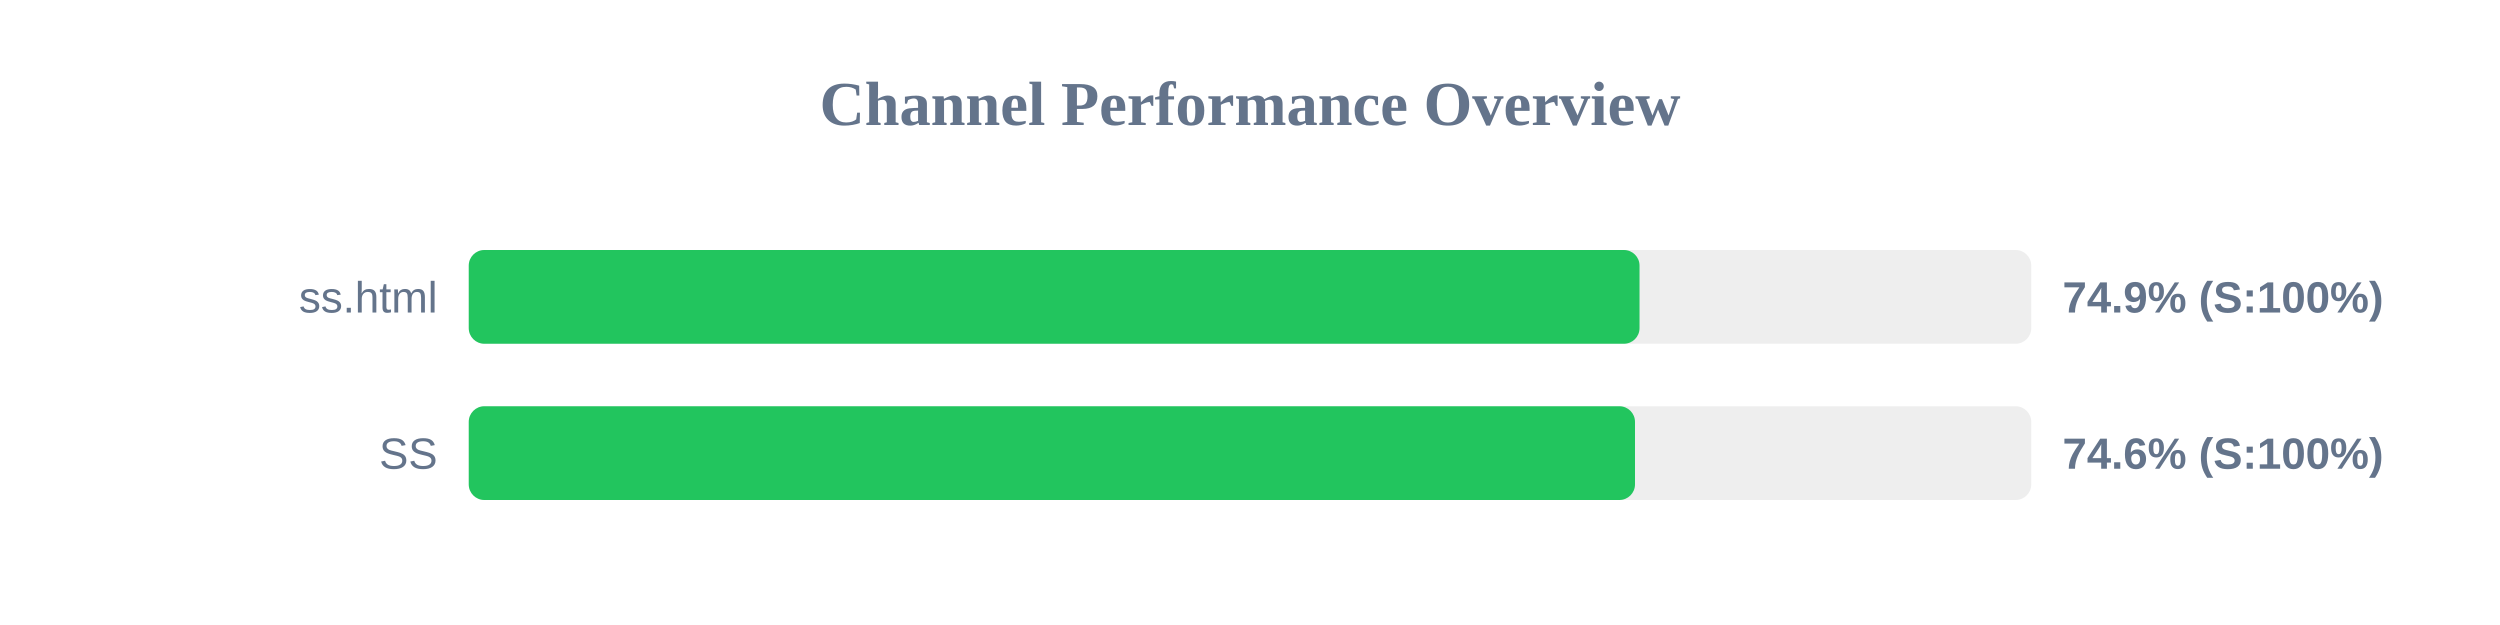
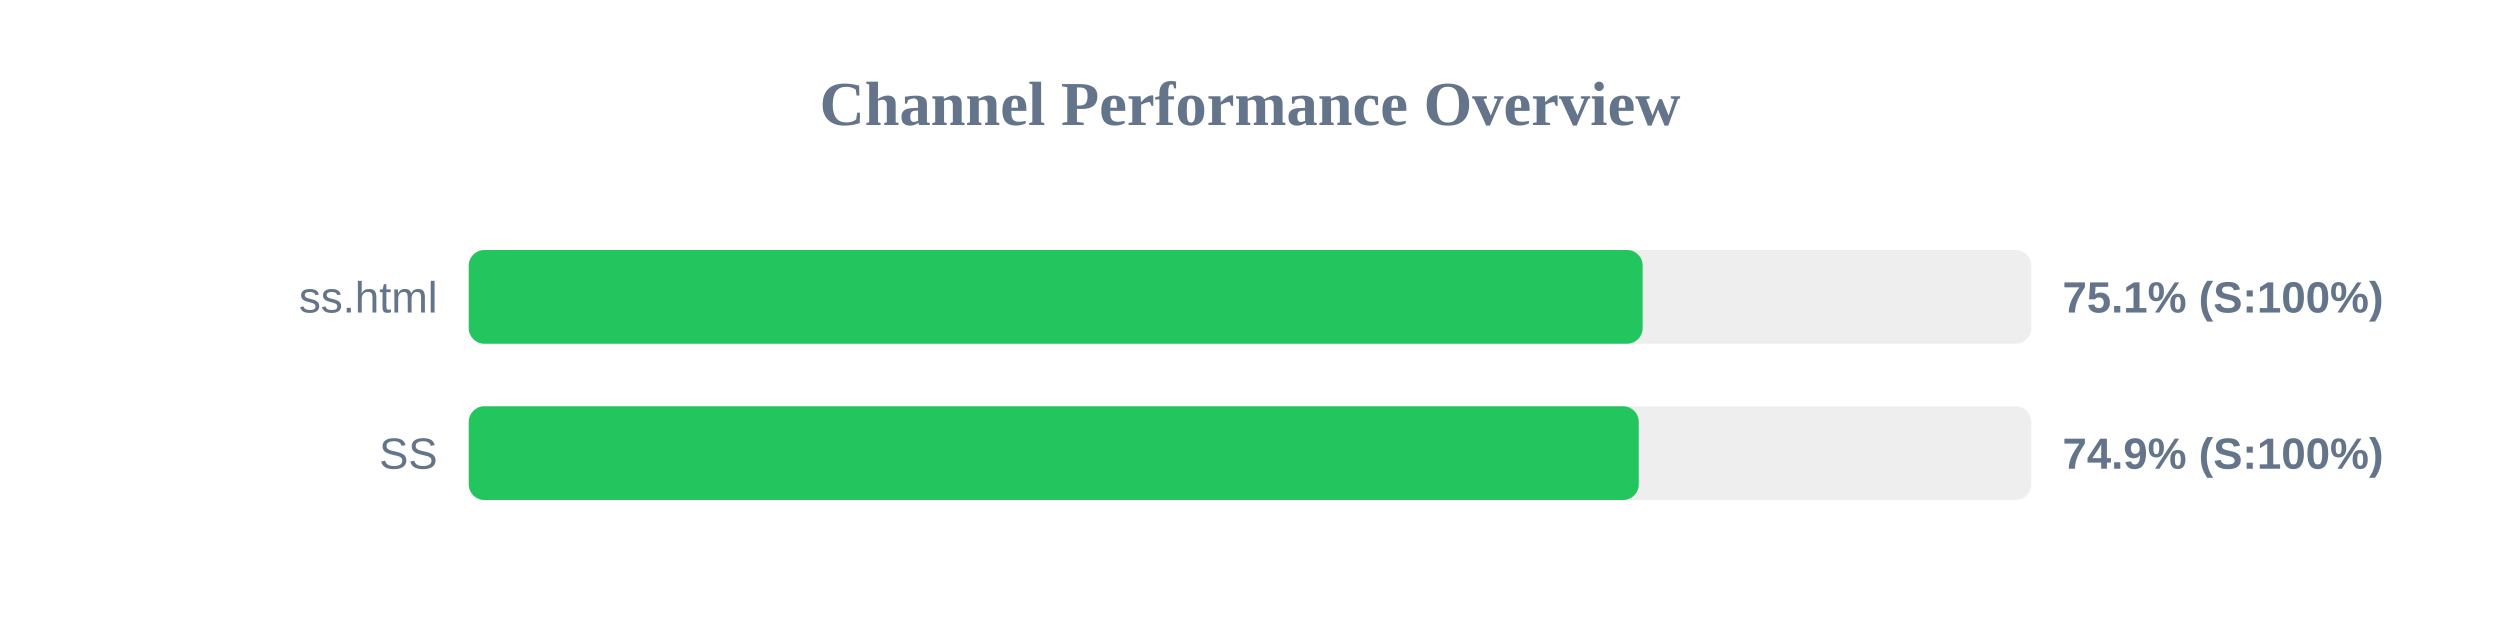
<svg xmlns="http://www.w3.org/2000/svg" width="800" height="200" version="1.1">
  <style>
        .row { font: 14px Arial; fill: #64748b; }
        .score { font: bold 14px Arial; fill: #64748b; }
    </style>
  <text x="400" y="40" text-anchor="middle" font-size="20px" font-weight="bold" fill="#64748b">Channel Performance Overview</text>
  <rect x="150" y="80" width="500" height="30" fill="#eee" rx="5" />
-   <rect x="150" y="80" width="374.65" height="30" fill="#22c55e" rx="5" />
+   <rect x="150" y="80" width="375.65" height="30" fill="#22c55e" rx="5" />
  <text x="140" y="100" text-anchor="end" class="row">ss.html</text>
-   <text x="660" y="100" text-anchor="start" class="score">74.9% (S:100%)</text>
+   <text x="660" y="100" text-anchor="start" class="score">75.1% (S:100%)</text>
  <rect x="150" y="130" width="500" height="30" fill="#eee" rx="5" />
-   <rect x="150" y="130" width="373.2" height="30" fill="#22c55e" rx="5" />
+   <rect x="150" y="130" width="374.4" height="30" fill="#22c55e" rx="5" />
  <text x="140" y="150" text-anchor="end" class="row">SS</text>
-   <text x="660" y="150" text-anchor="start" class="score">74.6% (S:100%)</text>
+   <text x="660" y="150" text-anchor="start" class="score">74.9% (S:100%)</text>
</svg>
